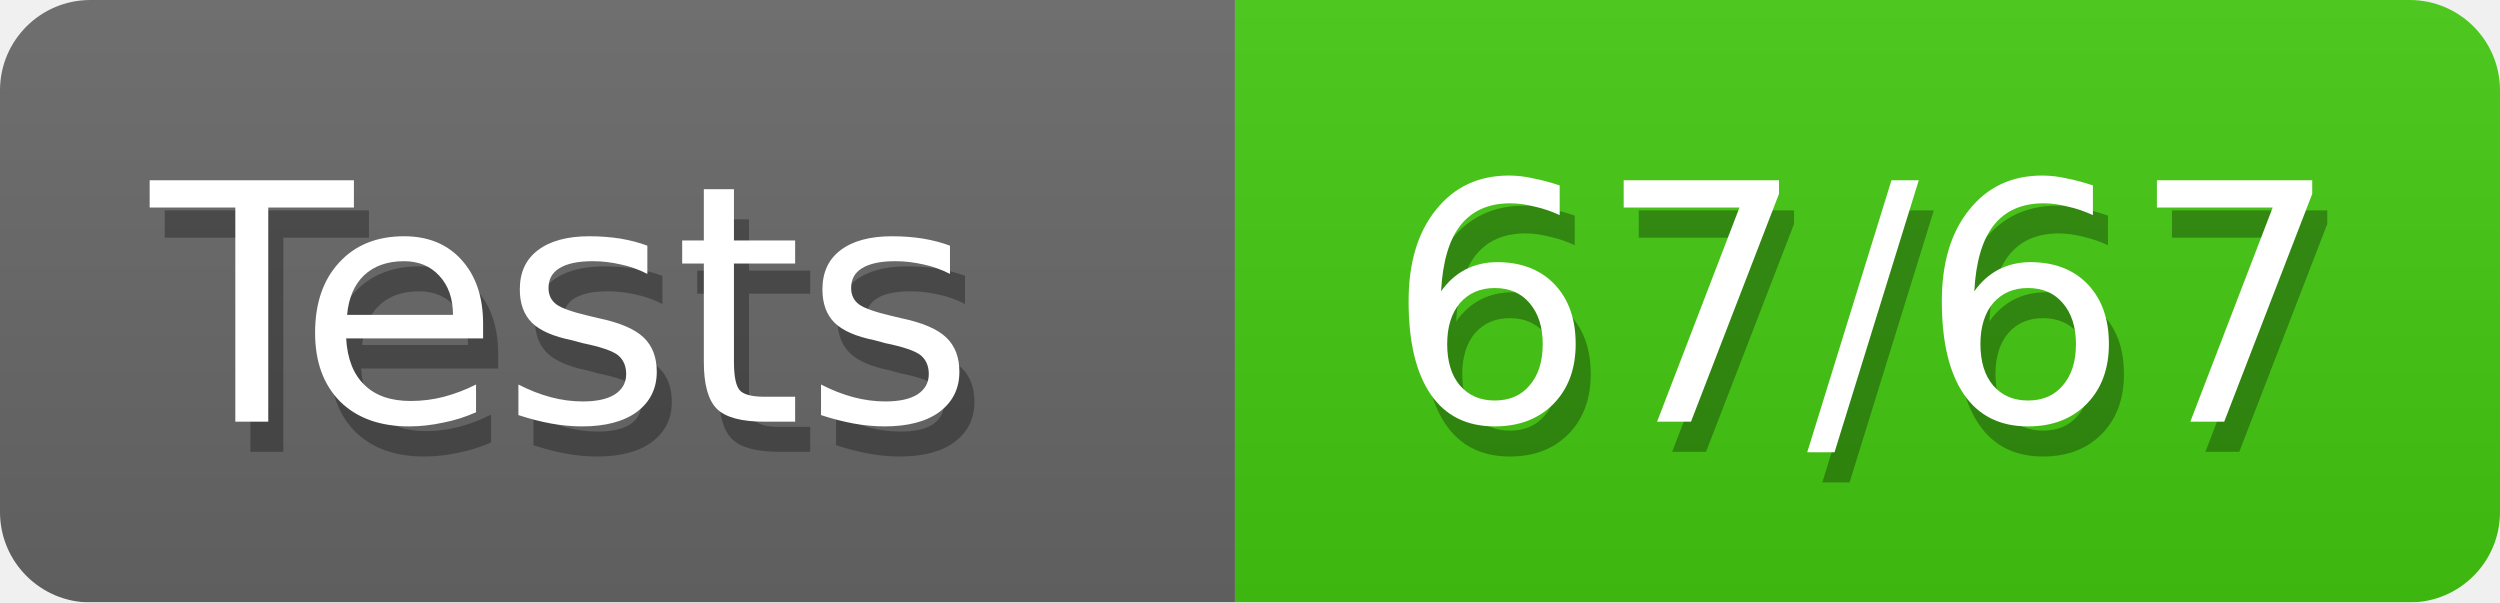
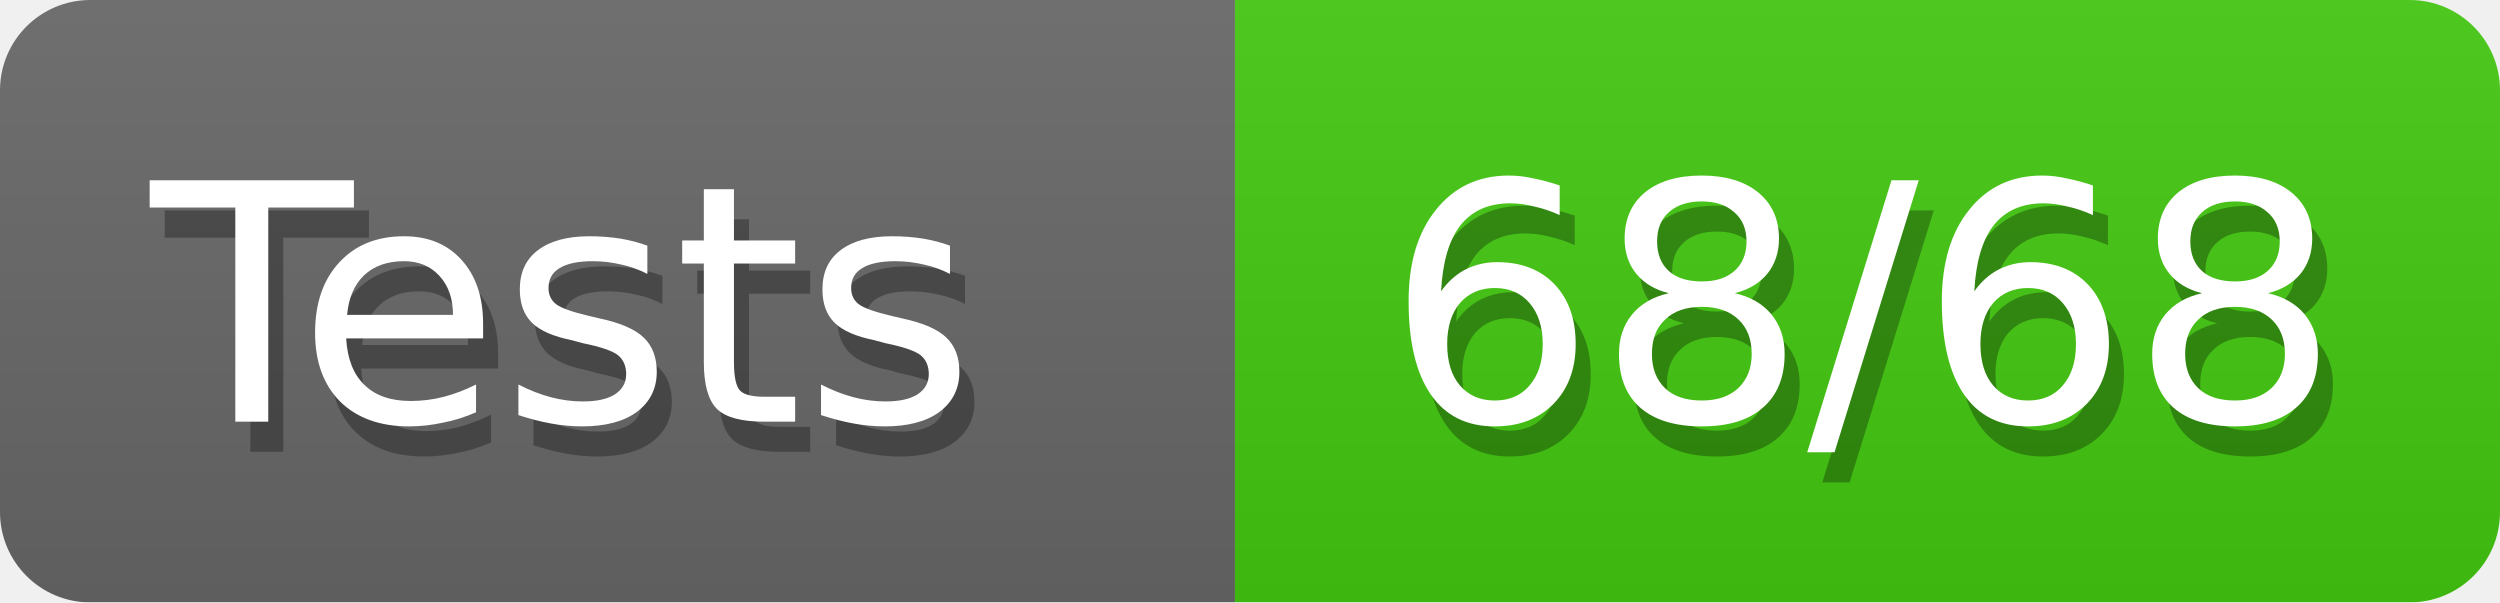
<svg xmlns="http://www.w3.org/2000/svg" width="83" height="20">
  <defs>
    <linearGradient id="smooth" x2="0" y2="100%">
      <stop offset="0" stop-color="#aaa" stop-opacity=".1" />
      <stop offset="1" stop-opacity=".1" />
    </linearGradient>
    <style>text{font-size:11px;font-family:Verdana,DejaVu Sans,Geneva,sans-serif}text.shadow{fill:#010101;fill-opacity:.3}text.high{fill:#fff}</style>
    <mask id="round">
      <rect width="100%" height="100%" rx="3" fill="#fff" />
    </mask>
  </defs>
  <g id="bg" mask="url(#round)">
    <path fill="#696969" d="M0 0h41v20H0z" />
    <path fill="#4c1" d="M41 0h42v20H41z" />
    <path fill="url(#smooth)" d="M0 0h83v20H0z" />
  </g>
  <g id="fg">
    <text class="shadow" x="5.5" y="15">Tests</text>
    <text class="high" x="5" y="14">Tests</text>
-     <text class="shadow" x="46.5" y="15">67/67</text>
-     <text class="high" x="46" y="14">67/67</text>
+     <text class="shadow" x="46.5" y="15">68/68</text>
+     <text class="high" x="46" y="14">68/68</text>
  </g>
</svg>
